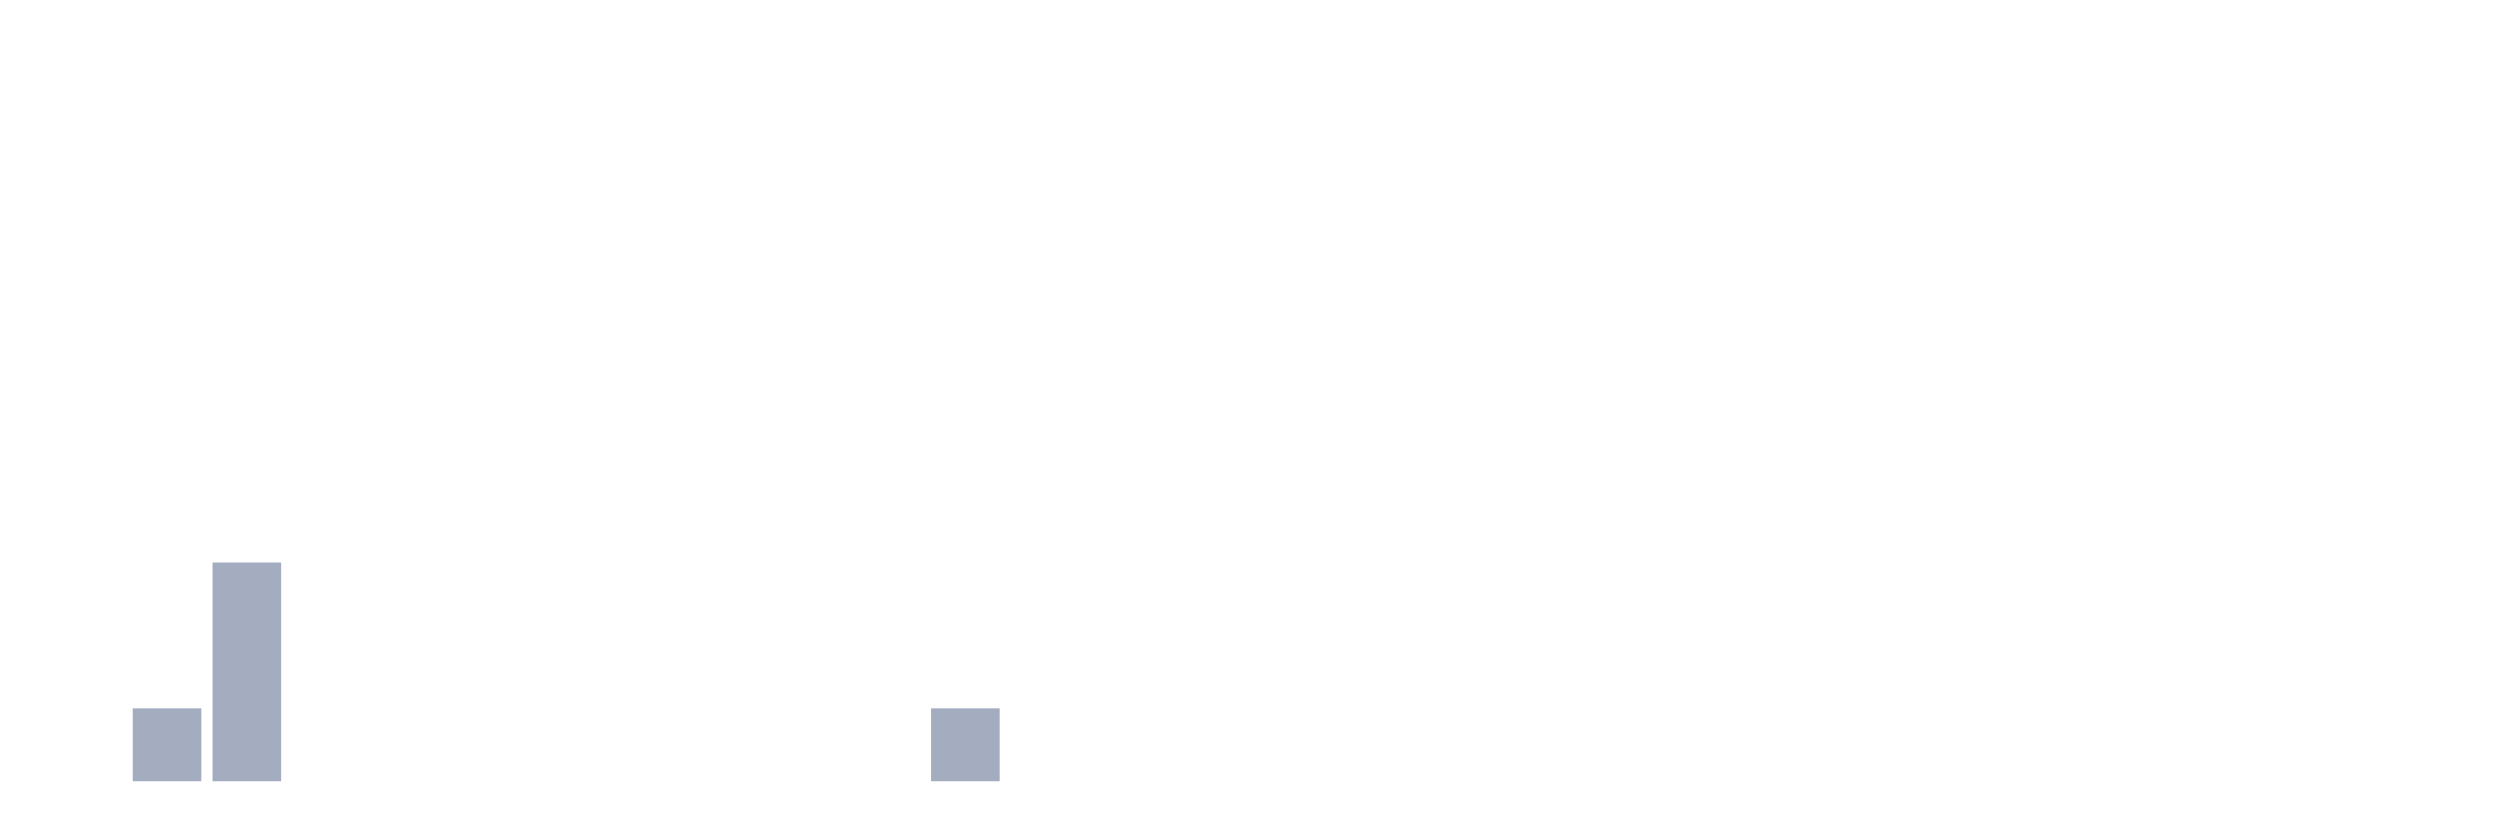
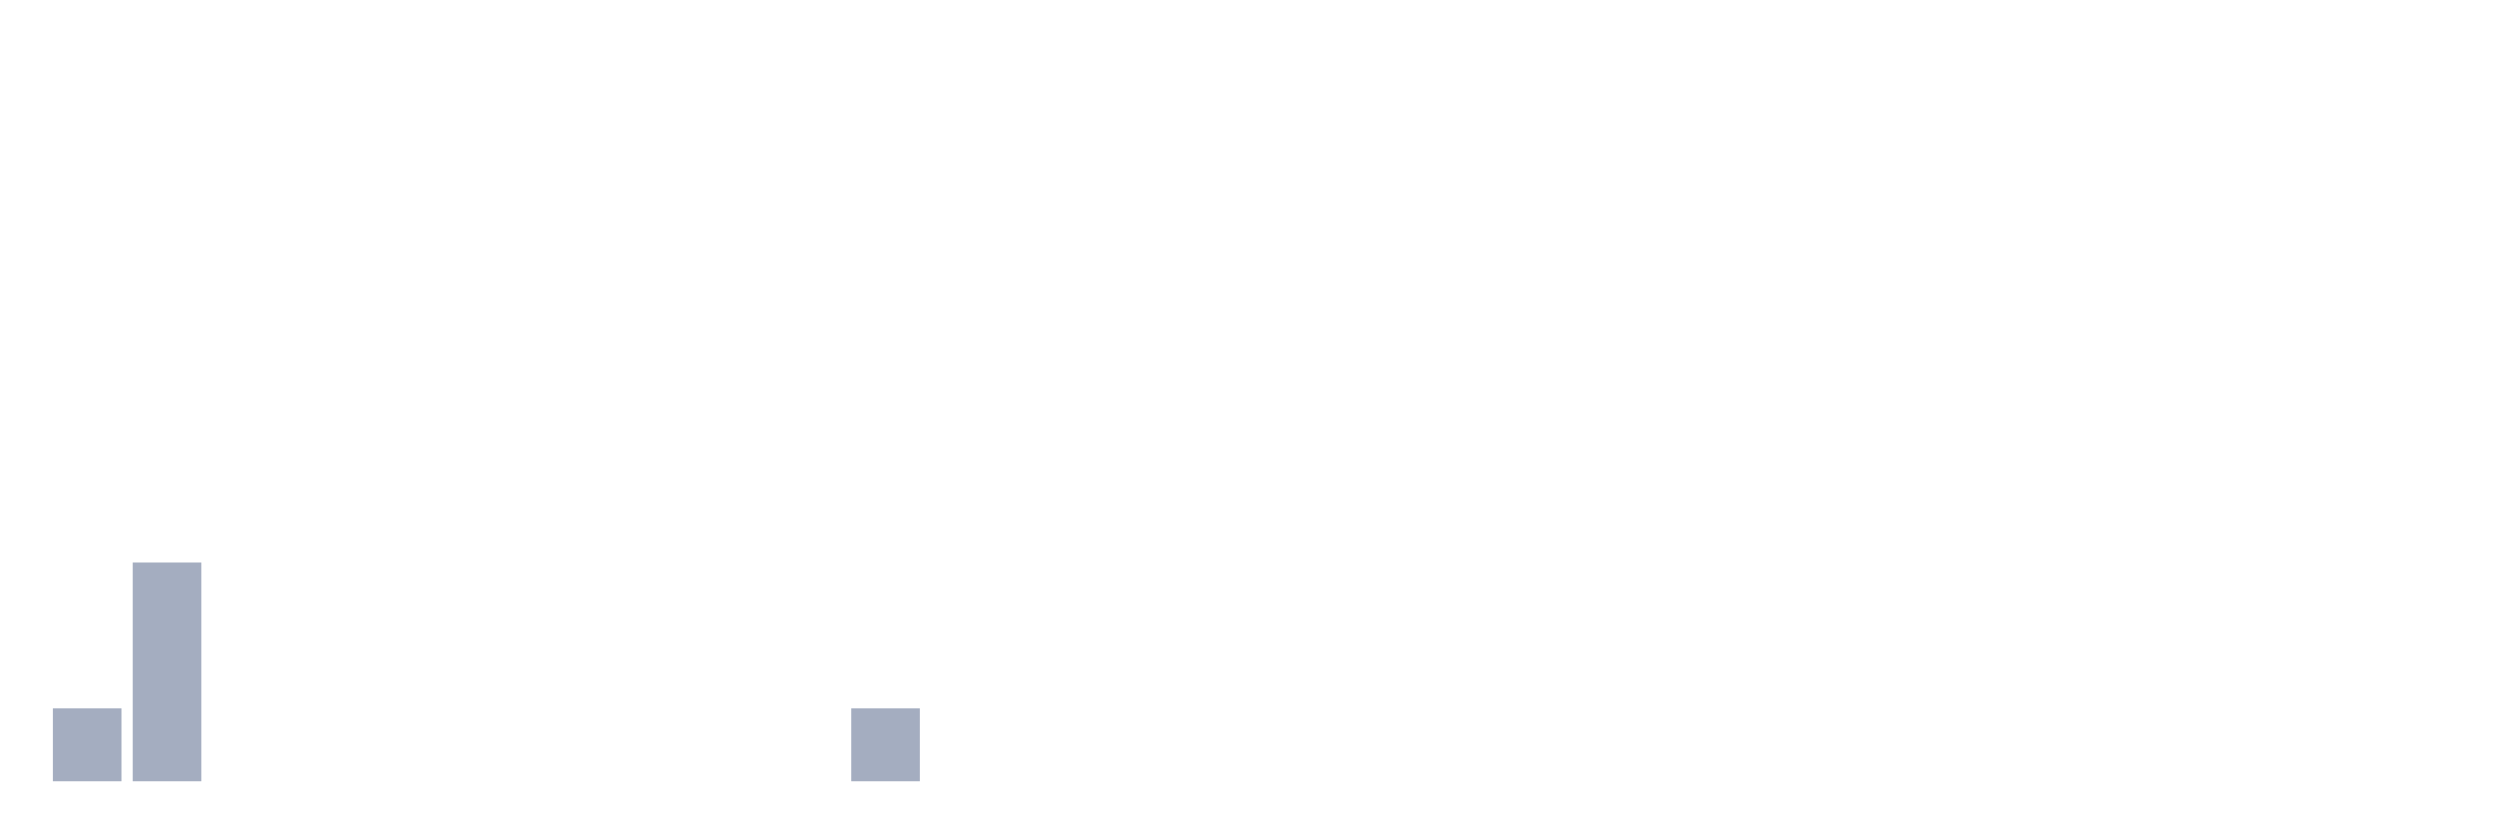
<svg xmlns="http://www.w3.org/2000/svg" viewBox="0 0 480 160">
  <g transform="translate(10,10)">
-     <rect class="bar" x="0.153" width="13.175" y="140" height="0" fill="rgb(164,173,192)" />
-     <rect class="bar" x="15.482" width="13.175" y="126" height="14" fill="rgb(164,173,192)" />
-     <rect class="bar" x="30.81" width="13.175" y="98" height="42" fill="rgb(164,173,192)" />
+     <rect class="bar" x="0.153" width="13.175" y="126" height="14" fill="rgb(164,173,192)" />
+     <rect class="bar" x="15.482" width="13.175" y="98" height="42" fill="rgb(164,173,192)" />
+     <rect class="bar" x="30.81" width="13.175" y="140" height="0" fill="rgb(164,173,192)" />
    <rect class="bar" x="46.138" width="13.175" y="140" height="0" fill="rgb(164,173,192)" />
    <rect class="bar" x="61.466" width="13.175" y="140" height="0" fill="rgb(164,173,192)" />
    <rect class="bar" x="76.794" width="13.175" y="140" height="0" fill="rgb(164,173,192)" />
    <rect class="bar" x="92.123" width="13.175" y="140" height="0" fill="rgb(164,173,192)" />
    <rect class="bar" x="107.451" width="13.175" y="140" height="0" fill="rgb(164,173,192)" />
    <rect class="bar" x="122.779" width="13.175" y="140" height="0" fill="rgb(164,173,192)" />
    <rect class="bar" x="138.107" width="13.175" y="140" height="0" fill="rgb(164,173,192)" />
-     <rect class="bar" x="153.436" width="13.175" y="140" height="0" fill="rgb(164,173,192)" />
-     <rect class="bar" x="168.764" width="13.175" y="126" height="14" fill="rgb(164,173,192)" />
+     <rect class="bar" x="153.436" width="13.175" y="126" height="14" fill="rgb(164,173,192)" />
+     <rect class="bar" x="168.764" width="13.175" y="140" height="0" fill="rgb(164,173,192)" />
    <rect class="bar" x="184.092" width="13.175" y="140" height="0" fill="rgb(164,173,192)" />
    <rect class="bar" x="199.42" width="13.175" y="140" height="0" fill="rgb(164,173,192)" />
    <rect class="bar" x="214.748" width="13.175" y="140" height="0" fill="rgb(164,173,192)" />
    <rect class="bar" x="230.077" width="13.175" y="140" height="0" fill="rgb(164,173,192)" />
    <rect class="bar" x="245.405" width="13.175" y="140" height="0" fill="rgb(164,173,192)" />
    <rect class="bar" x="260.733" width="13.175" y="140" height="0" fill="rgb(164,173,192)" />
    <rect class="bar" x="276.061" width="13.175" y="140" height="0" fill="rgb(164,173,192)" />
    <rect class="bar" x="291.39" width="13.175" y="140" height="0" fill="rgb(164,173,192)" />
    <rect class="bar" x="306.718" width="13.175" y="140" height="0" fill="rgb(164,173,192)" />
    <rect class="bar" x="322.046" width="13.175" y="140" height="0" fill="rgb(164,173,192)" />
    <rect class="bar" x="337.374" width="13.175" y="140" height="0" fill="rgb(164,173,192)" />
    <rect class="bar" x="352.702" width="13.175" y="140" height="0" fill="rgb(164,173,192)" />
    <rect class="bar" x="368.031" width="13.175" y="140" height="0" fill="rgb(164,173,192)" />
    <rect class="bar" x="383.359" width="13.175" y="140" height="0" fill="rgb(164,173,192)" />
    <rect class="bar" x="398.687" width="13.175" y="140" height="0" fill="rgb(164,173,192)" />
    <rect class="bar" x="414.015" width="13.175" y="140" height="0" fill="rgb(164,173,192)" />
    <rect class="bar" x="429.344" width="13.175" y="140" height="0" fill="rgb(164,173,192)" />
    <rect class="bar" x="444.672" width="13.175" y="140" height="0" fill="rgb(164,173,192)" />
  </g>
</svg>
